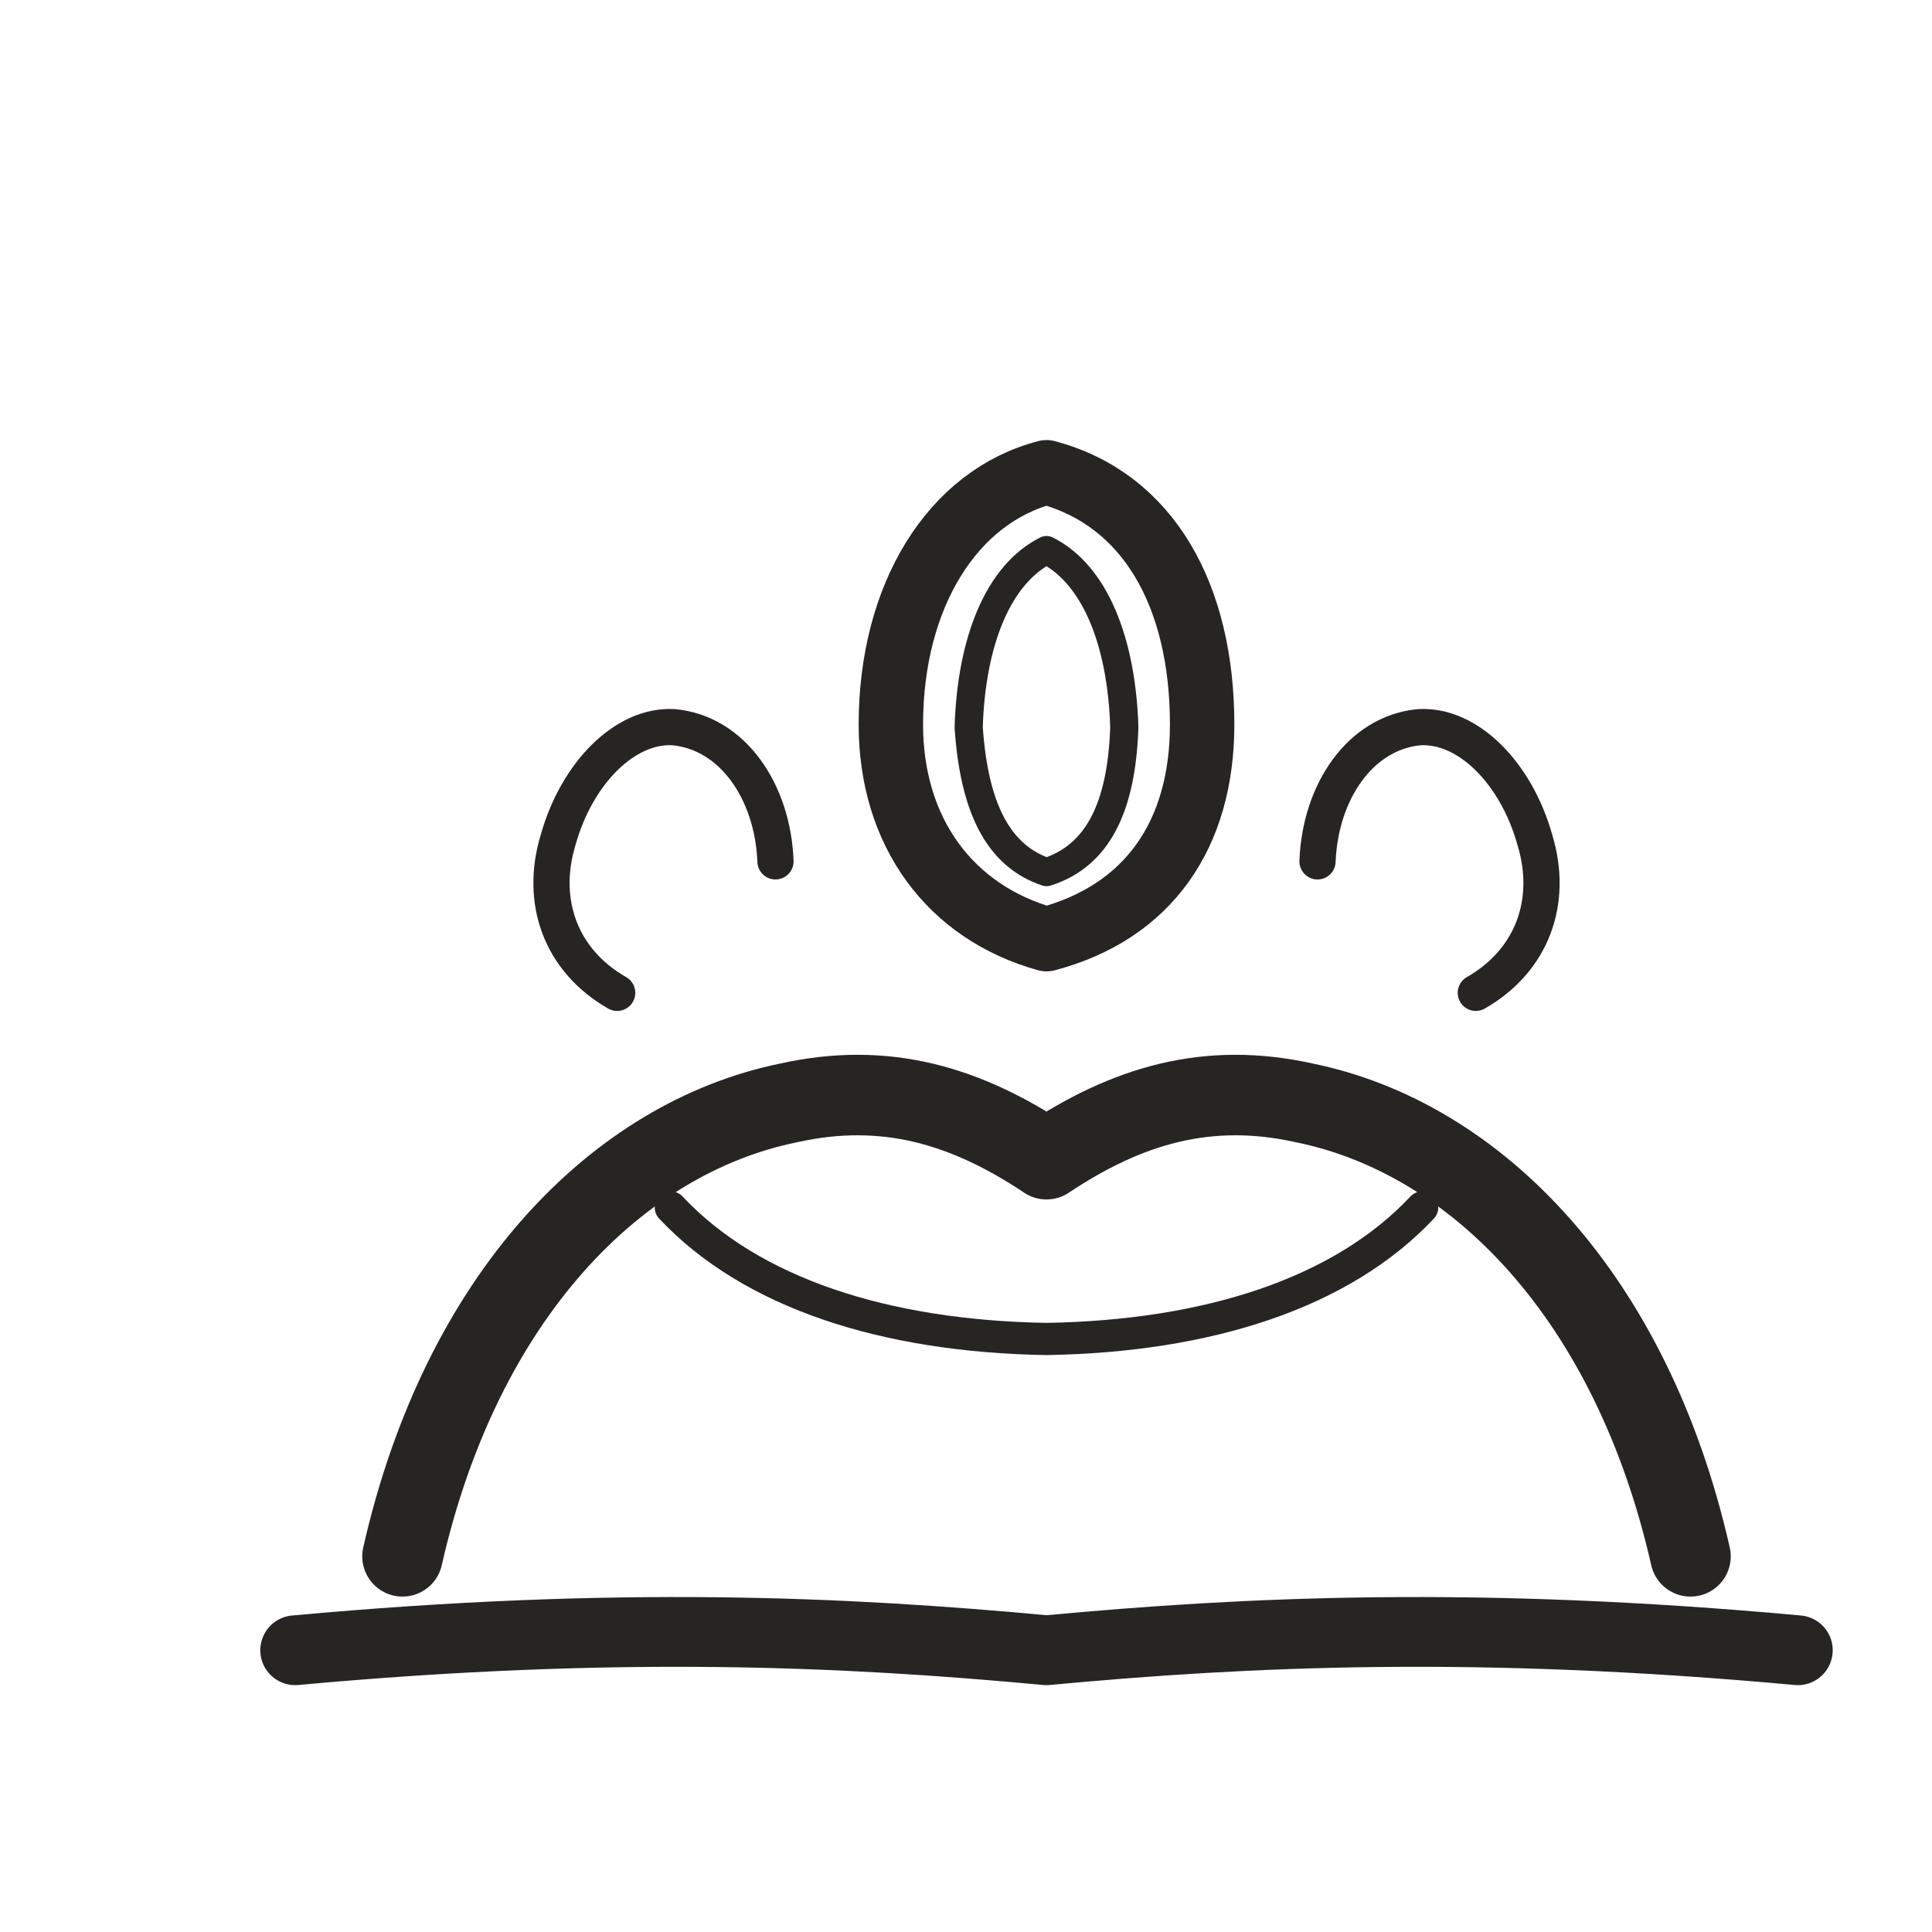
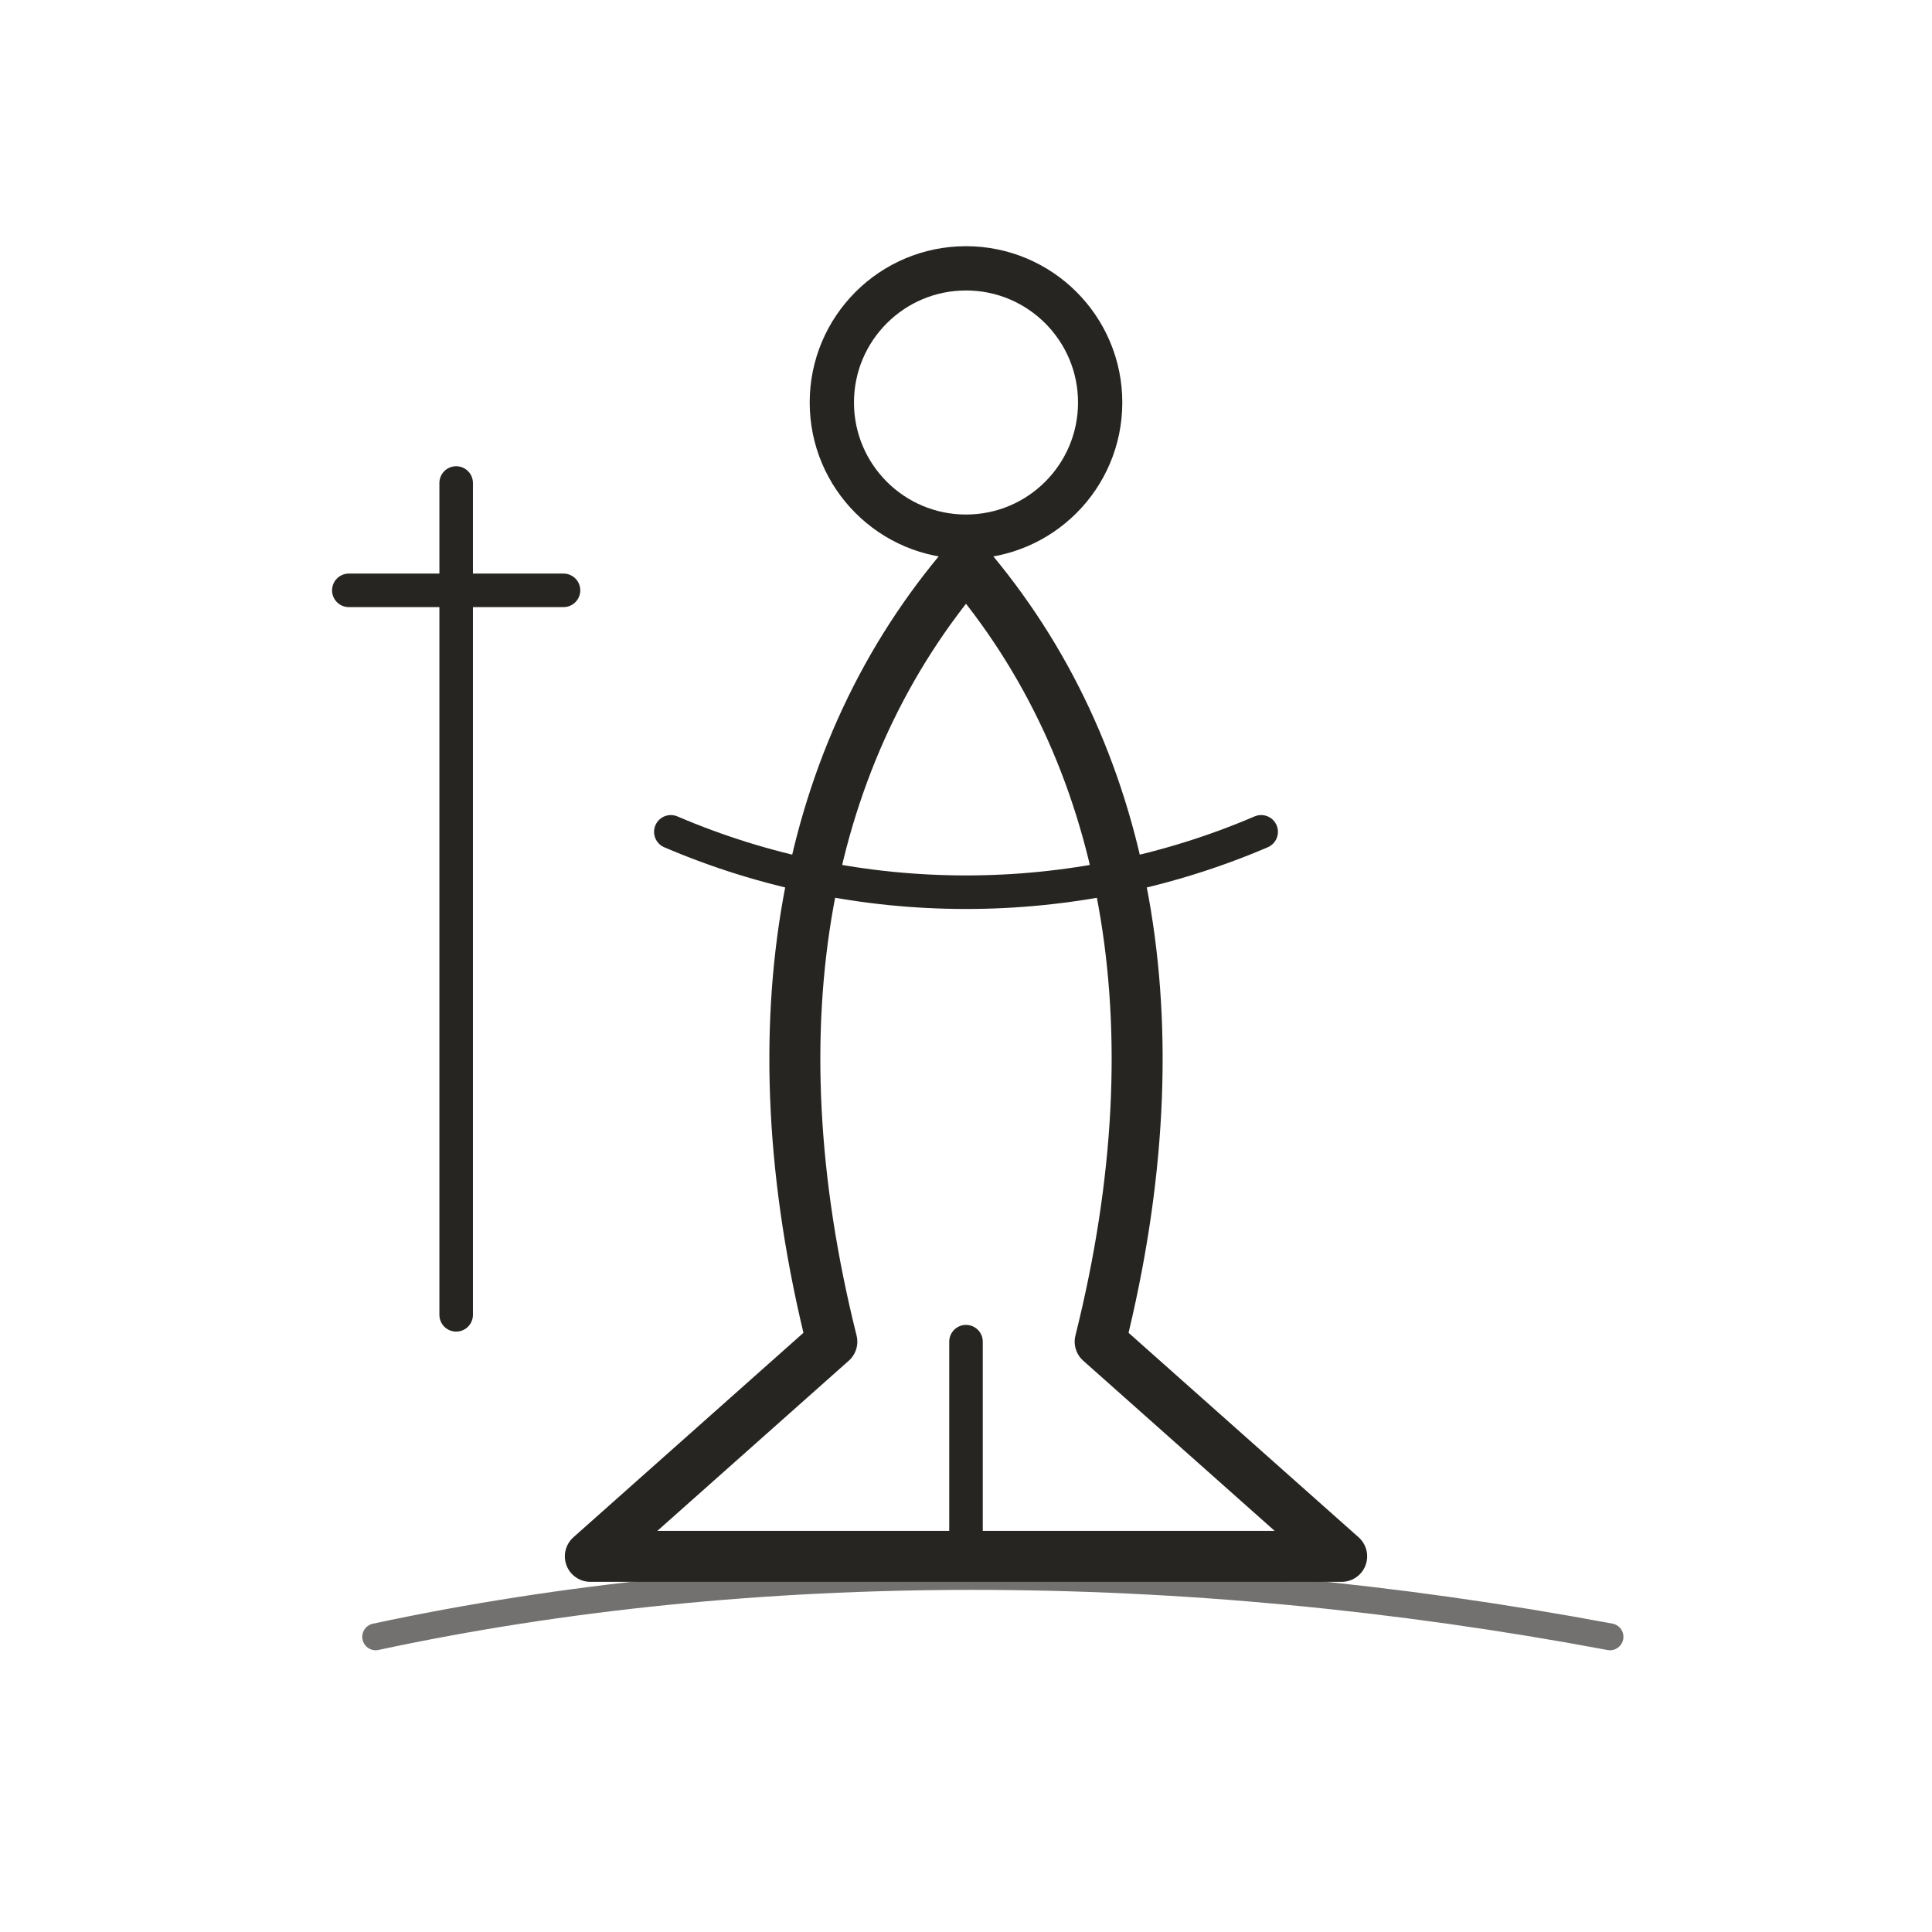
- <svg xmlns="http://www.w3.org/2000/svg" viewBox="0 0 72 72" role="img" aria-label="people / leader" data-pua="U+F0C3F" data-castalia-style="sumi-e-ink-wash-v1" data-ink-stroke-system="tapered-v1" data-ink-animation="draw-v1" data-ink-path-units="normalized">
-   <g fill="none" stroke="#262522" stroke-linecap="round" stroke-linejoin="round">
-     <path stroke-width="2.4" d="M 33.2 27 C 33.2 22.2 35.5 18.5 39 17.6 C 42.8 18.6 44.8 22.2 44.8 27 C 44.8 31.1 42.8 34 39 35 C 35.4 34 33.2 31 33.2 27 Z" pathLength="1" class="ink-stroke" />
-     <path stroke-width="1.05" d="M 36.1 27.1 C 36.3 30.1 37.2 31.9 39 32.5 C 40.9 31.9 41.8 30.1 41.9 27.1 C 41.8 23.9 40.8 21.4 39 20.5 C 37.2 21.4 36.2 23.9 36.1 27.1 Z" pathLength="1" class="ink-stroke" />
-     <path stroke-width="1.35" d="M 23 37 C 20.9 35.8 20.1 33.6 20.8 31.3 C 21.5 28.8 23.3 27 25.1 27.1 C 27.3 27.3 28.8 29.5 28.9 32.1" pathLength="1" class="ink-stroke" />
-     <path stroke-width="1.35" d="M 55 37 C 57.1 35.8 57.9 33.6 57.2 31.3 C 56.5 28.8 54.7 27 52.9 27.1 C 50.7 27.3 49.2 29.5 49.1 32.1" pathLength="1" class="ink-stroke" />
-     <path stroke-width="3" d="M 15 58 C 17.2 48.3 23 42.4 29.4 41.1 C 33 40.3 36 41.2 39 43.2 C 42 41.2 45 40.3 48.6 41.1 C 55 42.4 60.8 48.3 63 58" pathLength="1" class="ink-stroke" />
-     <path stroke-width="1.2" d="M 25 45 C 28 48.2 33 49.8 39 49.9 C 45 49.8 50 48.2 53 45" pathLength="1" class="ink-stroke" />
-     <path stroke-width="2.6" d="M 11 61.5 C 23 60.4 31.5 60.8 39 61.5 C 46.5 60.8 55 60.4 67 61.5" pathLength="1" class="ink-stroke" />
-   </g>
+ <svg xmlns="http://www.w3.org/2000/svg" viewBox="0 0 72 72" role="img" aria-label="people / leader" data-pua="U+F0C3F" data-castalia-style="sumi-e-ink-wash-v1" data-ink-stroke-system="tapered-v1" data-ink-path-units="normalized" data-ink-animation="draw-v1">
+   <circle cx="36" cy="15" r="5" stroke-width="1.65" fill="none" stroke="#262522" stroke-linecap="round" stroke-linejoin="round" />
+   <path d="M36 21c-6 7-8 17-5 29l-9 8h28l-9-8c3-12 1-22-5-29z" stroke-width="1.9" fill="none" stroke="#262522" stroke-linecap="round" stroke-linejoin="round" pathLength="1" class="ink-stroke" />
+   <path d="M25 31c7 3 15 3 22 0M36 50v8M17 18v31M13 22h8" stroke-width="1.25" fill="none" stroke="#262522" stroke-linecap="round" stroke-linejoin="round" pathLength="1" class="ink-stroke" />
+   <path d="M14 61c14-3 30-3 46 0" stroke-width="1.0" opacity=".65" fill="none" stroke="#262522" stroke-linecap="round" stroke-linejoin="round" pathLength="1" class="ink-stroke" />
</svg>
